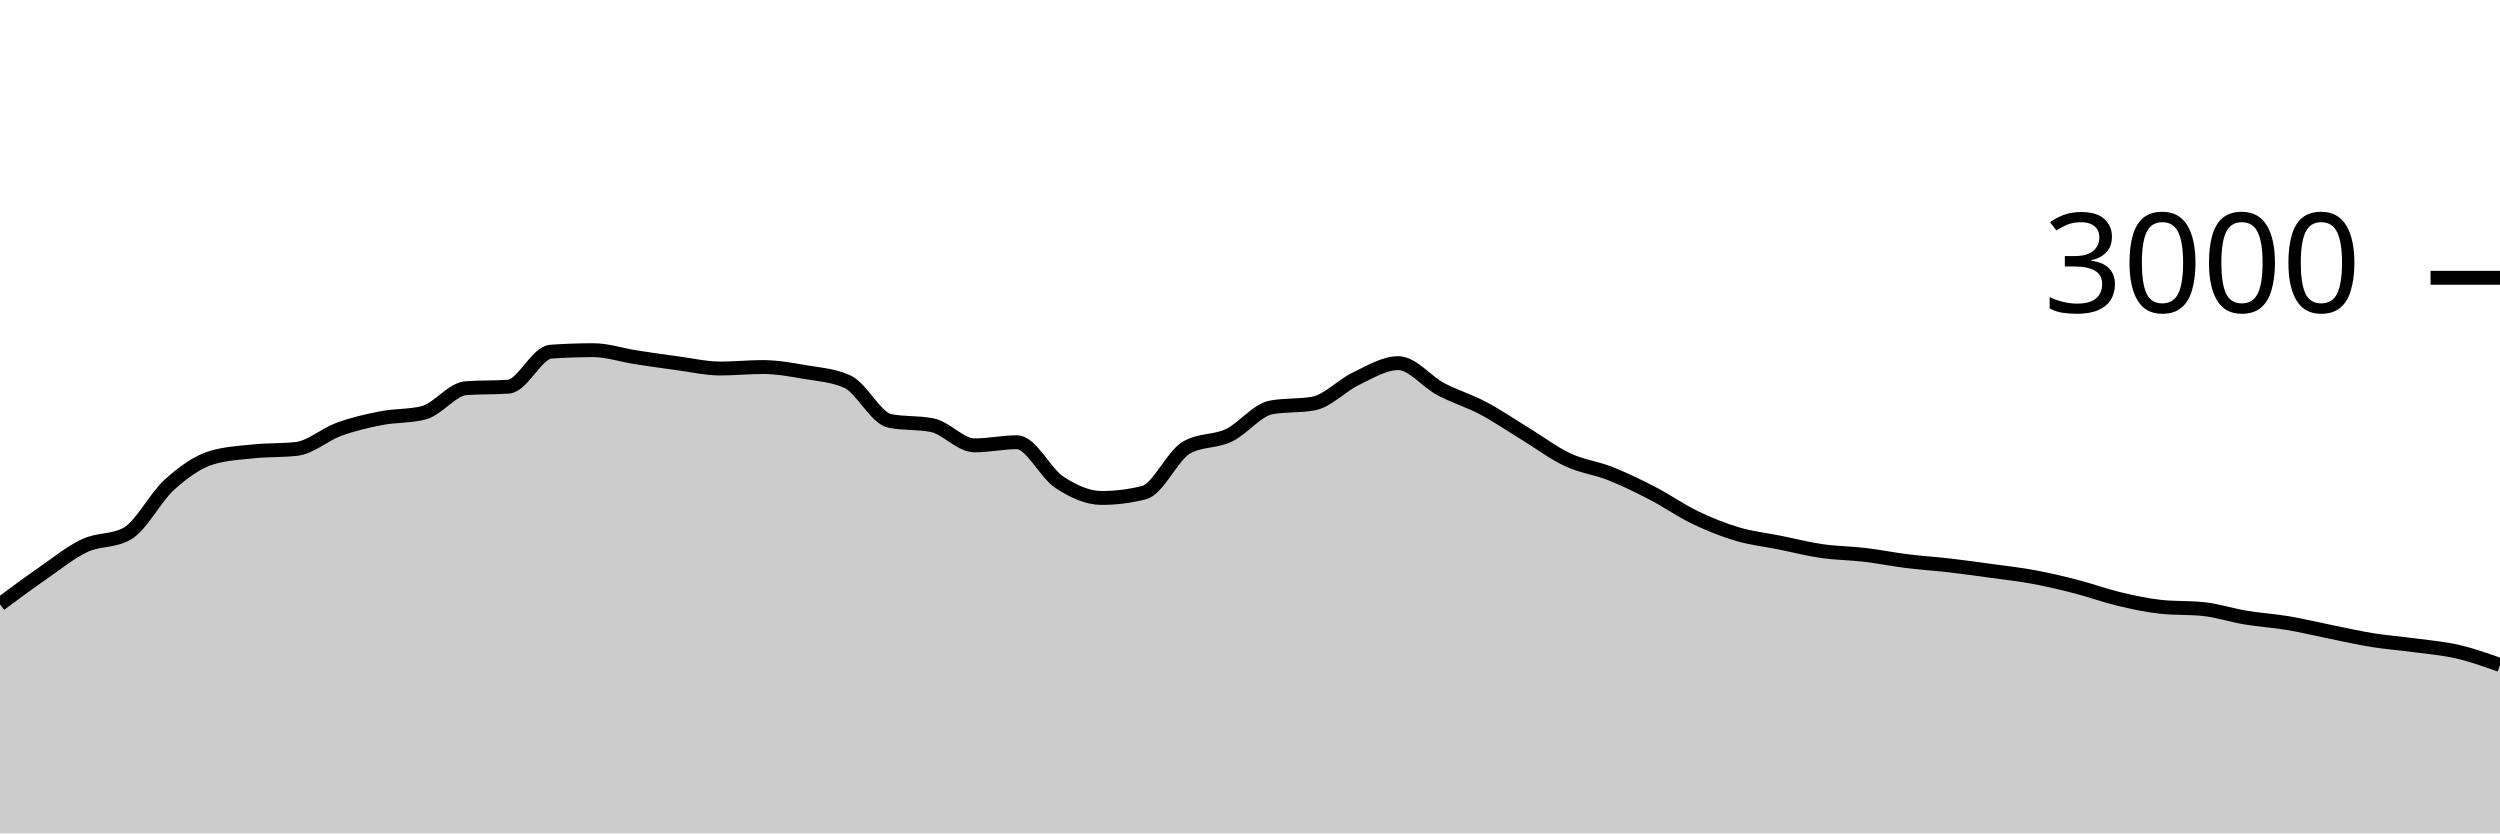
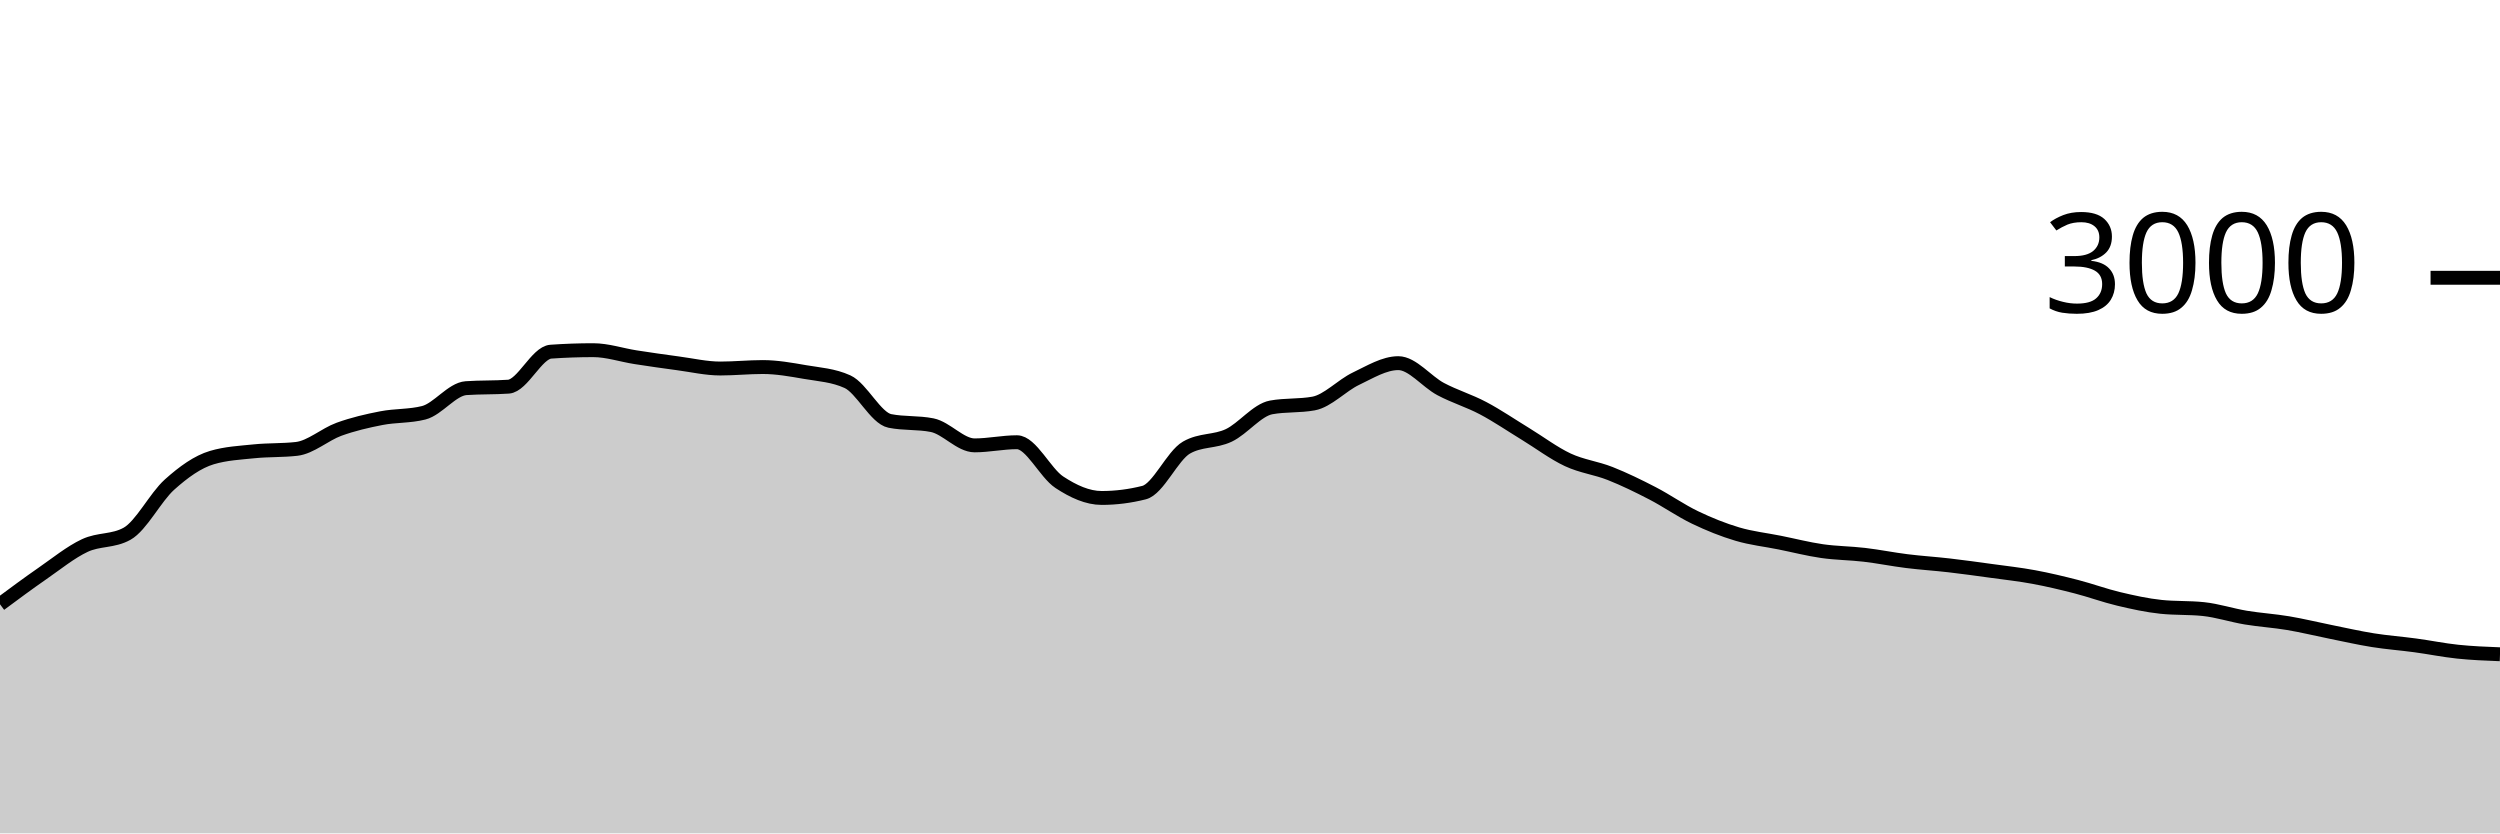
<svg xmlns="http://www.w3.org/2000/svg" viewBox="0 0 180 60">
  <g transform="translate(0,20)">
-     <path class="area" fill="rgba(0, 0, 0, 0.2)" d="M0,23.507C1.017,22.752,2.034,21.998,3.051,21.293C4.068,20.589,5.085,19.758,6.102,19.28C7.119,18.802,8.136,18.996,9.153,18.427C10.169,17.858,11.186,15.807,12.203,14.893C13.22,13.98,14.237,13.249,15.254,12.947C16.271,12.644,17.288,12.598,18.305,12.493C19.322,12.389,20.339,12.436,21.356,12.32C22.373,12.204,23.39,11.276,24.407,10.907C25.424,10.538,26.441,10.304,27.458,10.107C28.475,9.909,29.492,9.978,30.508,9.72C31.525,9.462,32.542,8.018,33.559,7.947C34.576,7.876,35.593,7.911,36.61,7.84C37.627,7.769,38.644,5.391,39.661,5.32C40.678,5.249,41.695,5.213,42.712,5.213C43.729,5.213,44.746,5.562,45.763,5.72C46.78,5.878,47.797,6.024,48.814,6.16C49.831,6.296,50.847,6.533,51.864,6.533C52.881,6.533,53.898,6.427,54.915,6.427C55.932,6.427,56.949,6.611,57.966,6.787C58.983,6.962,60,7.018,61.017,7.48C62.034,7.942,63.051,10.102,64.068,10.307C65.085,10.511,66.102,10.409,67.119,10.613C68.136,10.818,69.153,12.067,70.169,12.067C71.186,12.067,72.203,11.84,73.22,11.84C74.237,11.84,75.254,14.051,76.271,14.72C77.288,15.389,78.305,15.853,79.322,15.853C80.339,15.853,81.356,15.724,82.373,15.467C83.39,15.209,84.407,12.813,85.424,12.227C86.441,11.64,87.458,11.829,88.475,11.347C89.492,10.864,90.508,9.52,91.525,9.333C92.542,9.147,93.559,9.24,94.576,9.053C95.593,8.867,96.61,7.751,97.627,7.267C98.644,6.782,99.661,6.147,100.678,6.147C101.695,6.147,102.712,7.473,103.729,8.013C104.746,8.553,105.763,8.849,106.78,9.387C107.797,9.924,108.814,10.62,109.831,11.24C110.847,11.86,111.864,12.631,112.881,13.107C113.898,13.582,114.915,13.691,115.932,14.093C116.949,14.496,117.966,14.993,118.983,15.52C120,16.047,121.017,16.764,122.034,17.253C123.051,17.742,124.068,18.151,125.085,18.453C126.102,18.756,127.119,18.862,128.136,19.067C129.153,19.271,130.169,19.533,131.186,19.68C132.203,19.827,133.22,19.827,134.237,19.947C135.254,20.067,136.271,20.273,137.288,20.4C138.305,20.527,139.322,20.589,140.339,20.707C141.356,20.824,142.373,20.967,143.39,21.107C144.407,21.247,145.424,21.358,146.441,21.547C147.458,21.736,148.475,21.978,149.492,22.24C150.508,22.502,151.525,22.878,152.542,23.12C153.559,23.362,154.576,23.587,155.593,23.693C156.61,23.8,157.627,23.747,158.644,23.853C159.661,23.96,160.678,24.298,161.695,24.467C162.712,24.636,163.729,24.696,164.746,24.867C165.763,25.038,166.78,25.289,167.797,25.493C168.814,25.698,169.831,25.931,170.847,26.093C171.864,26.256,172.881,26.329,173.898,26.467C174.915,26.604,175.932,26.684,176.949,26.92C177.966,27.156,178.983,27.518,180,27.88L180,40C178.983,40,177.966,40,176.949,40C175.932,40,174.915,40,173.898,40C172.881,40,171.864,40,170.847,40C169.831,40,168.814,40,167.797,40C166.78,40,165.763,40,164.746,40C163.729,40,162.712,40,161.695,40C160.678,40,159.661,40,158.644,40C157.627,40,156.61,40,155.593,40C154.576,40,153.559,40,152.542,40C151.525,40,150.508,40,149.492,40C148.475,40,147.458,40,146.441,40C145.424,40,144.407,40,143.39,40C142.373,40,141.356,40,140.339,40C139.322,40,138.305,40,137.288,40C136.271,40,135.254,40,134.237,40C133.22,40,132.203,40,131.186,40C130.169,40,129.153,40,128.136,40C127.119,40,126.102,40,125.085,40C124.068,40,123.051,40,122.034,40C121.017,40,120,40,118.983,40C117.966,40,116.949,40,115.932,40C114.915,40,113.898,40,112.881,40C111.864,40,110.847,40,109.831,40C108.814,40,107.797,40,106.78,40C105.763,40,104.746,40,103.729,40C102.712,40,101.695,40,100.678,40C99.661,40,98.644,40,97.627,40C96.61,40,95.593,40,94.576,40C93.559,40,92.542,40,91.525,40C90.508,40,89.492,40,88.475,40C87.458,40,86.441,40,85.424,40C84.407,40,83.39,40,82.373,40C81.356,40,80.339,40,79.322,40C78.305,40,77.288,40,76.271,40C75.254,40,74.237,40,73.22,40C72.203,40,71.186,40,70.169,40C69.153,40,68.136,40,67.119,40C66.102,40,65.085,40,64.068,40C63.051,40,62.034,40,61.017,40C60,40,58.983,40,57.966,40C56.949,40,55.932,40,54.915,40C53.898,40,52.881,40,51.864,40C50.847,40,49.831,40,48.814,40C47.797,40,46.78,40,45.763,40C44.746,40,43.729,40,42.712,40C41.695,40,40.678,40,39.661,40C38.644,40,37.627,40,36.61,40C35.593,40,34.576,40,33.559,40C32.542,40,31.525,40,30.508,40C29.492,40,28.475,40,27.458,40C26.441,40,25.424,40,24.407,40C23.39,40,22.373,40,21.356,40C20.339,40,19.322,40,18.305,40C17.288,40,16.271,40,15.254,40C14.237,40,13.22,40,12.203,40C11.186,40,10.169,40,9.153,40C8.136,40,7.119,40,6.102,40C5.085,40,4.068,40,3.051,40C2.034,40,1.017,40,0,40Z" />
-     <path class="line" stroke="black" fill="none" d="M0,23.507C1.017,22.752,2.034,21.998,3.051,21.293C4.068,20.589,5.085,19.758,6.102,19.28C7.119,18.802,8.136,18.996,9.153,18.427C10.169,17.858,11.186,15.807,12.203,14.893C13.22,13.98,14.237,13.249,15.254,12.947C16.271,12.644,17.288,12.598,18.305,12.493C19.322,12.389,20.339,12.436,21.356,12.32C22.373,12.204,23.39,11.276,24.407,10.907C25.424,10.538,26.441,10.304,27.458,10.107C28.475,9.909,29.492,9.978,30.508,9.72C31.525,9.462,32.542,8.018,33.559,7.947C34.576,7.876,35.593,7.911,36.61,7.84C37.627,7.769,38.644,5.391,39.661,5.32C40.678,5.249,41.695,5.213,42.712,5.213C43.729,5.213,44.746,5.562,45.763,5.72C46.78,5.878,47.797,6.024,48.814,6.16C49.831,6.296,50.847,6.533,51.864,6.533C52.881,6.533,53.898,6.427,54.915,6.427C55.932,6.427,56.949,6.611,57.966,6.787C58.983,6.962,60,7.018,61.017,7.48C62.034,7.942,63.051,10.102,64.068,10.307C65.085,10.511,66.102,10.409,67.119,10.613C68.136,10.818,69.153,12.067,70.169,12.067C71.186,12.067,72.203,11.84,73.22,11.84C74.237,11.84,75.254,14.051,76.271,14.72C77.288,15.389,78.305,15.853,79.322,15.853C80.339,15.853,81.356,15.724,82.373,15.467C83.39,15.209,84.407,12.813,85.424,12.227C86.441,11.64,87.458,11.829,88.475,11.347C89.492,10.864,90.508,9.52,91.525,9.333C92.542,9.147,93.559,9.24,94.576,9.053C95.593,8.867,96.61,7.751,97.627,7.267C98.644,6.782,99.661,6.147,100.678,6.147C101.695,6.147,102.712,7.473,103.729,8.013C104.746,8.553,105.763,8.849,106.78,9.387C107.797,9.924,108.814,10.62,109.831,11.24C110.847,11.86,111.864,12.631,112.881,13.107C113.898,13.582,114.915,13.691,115.932,14.093C116.949,14.496,117.966,14.993,118.983,15.52C120,16.047,121.017,16.764,122.034,17.253C123.051,17.742,124.068,18.151,125.085,18.453C126.102,18.756,127.119,18.862,128.136,19.067C129.153,19.271,130.169,19.533,131.186,19.68C132.203,19.827,133.22,19.827,134.237,19.947C135.254,20.067,136.271,20.273,137.288,20.4C138.305,20.527,139.322,20.589,140.339,20.707C141.356,20.824,142.373,20.967,143.39,21.107C144.407,21.247,145.424,21.358,146.441,21.547C147.458,21.736,148.475,21.978,149.492,22.24C150.508,22.502,151.525,22.878,152.542,23.12C153.559,23.362,154.576,23.587,155.593,23.693C156.61,23.8,157.627,23.747,158.644,23.853C159.661,23.96,160.678,24.298,161.695,24.467C162.712,24.636,163.729,24.696,164.746,24.867C165.763,25.038,166.78,25.289,167.797,25.493C168.814,25.698,169.831,25.931,170.847,26.093C171.864,26.256,172.881,26.329,173.898,26.467C174.915,26.604,175.932,26.684,176.949,26.92C177.966,27.156,178.983,27.518,180,27.88" />
+     <path class="area" fill="rgba(0, 0, 0, 0.2)" d="M0,23.507C1.017,22.752,2.034,21.998,3.051,21.293C4.068,20.589,5.085,19.758,6.102,19.28C7.119,18.802,8.136,18.996,9.153,18.427C10.169,17.858,11.186,15.807,12.203,14.893C13.22,13.98,14.237,13.249,15.254,12.947C16.271,12.644,17.288,12.598,18.305,12.493C19.322,12.389,20.339,12.436,21.356,12.32C22.373,12.204,23.39,11.276,24.407,10.907C25.424,10.538,26.441,10.304,27.458,10.107C28.475,9.909,29.492,9.978,30.508,9.72C31.525,9.462,32.542,8.018,33.559,7.947C34.576,7.876,35.593,7.911,36.61,7.84C37.627,7.769,38.644,5.391,39.661,5.32C40.678,5.249,41.695,5.213,42.712,5.213C43.729,5.213,44.746,5.562,45.763,5.72C46.78,5.878,47.797,6.024,48.814,6.16C49.831,6.296,50.847,6.533,51.864,6.533C52.881,6.533,53.898,6.427,54.915,6.427C55.932,6.427,56.949,6.611,57.966,6.787C58.983,6.962,60,7.018,61.017,7.48C62.034,7.942,63.051,10.102,64.068,10.307C65.085,10.511,66.102,10.409,67.119,10.613C68.136,10.818,69.153,12.067,70.169,12.067C71.186,12.067,72.203,11.84,73.22,11.84C74.237,11.84,75.254,14.051,76.271,14.72C77.288,15.389,78.305,15.853,79.322,15.853C80.339,15.853,81.356,15.724,82.373,15.467C83.39,15.209,84.407,12.813,85.424,12.227C86.441,11.64,87.458,11.829,88.475,11.347C89.492,10.864,90.508,9.52,91.525,9.333C92.542,9.147,93.559,9.24,94.576,9.053C95.593,8.867,96.61,7.751,97.627,7.267C98.644,6.782,99.661,6.147,100.678,6.147C101.695,6.147,102.712,7.473,103.729,8.013C104.746,8.553,105.763,8.849,106.78,9.387C107.797,9.924,108.814,10.62,109.831,11.24C110.847,11.86,111.864,12.631,112.881,13.107C113.898,13.582,114.915,13.691,115.932,14.093C116.949,14.496,117.966,14.993,118.983,15.52C120,16.047,121.017,16.764,122.034,17.253C123.051,17.742,124.068,18.151,125.085,18.453C126.102,18.756,127.119,18.862,128.136,19.067C129.153,19.271,130.169,19.533,131.186,19.68C132.203,19.827,133.22,19.827,134.237,19.947C135.254,20.067,136.271,20.273,137.288,20.4C138.305,20.527,139.322,20.589,140.339,20.707C141.356,20.824,142.373,20.967,143.39,21.107C144.407,21.247,145.424,21.358,146.441,21.547C147.458,21.736,148.475,21.978,149.492,22.24C150.508,22.502,151.525,22.878,152.542,23.12C153.559,23.362,154.576,23.587,155.593,23.693C156.61,23.8,157.627,23.747,158.644,23.853C159.661,23.96,160.678,24.298,161.695,24.467C162.712,24.636,163.729,24.696,164.746,24.867C165.763,25.038,166.78,25.289,167.797,25.493C168.814,25.698,169.831,25.931,170.847,26.093C171.864,26.256,172.881,26.329,173.898,26.467C174.915,26.604,175.932,26.813,176.949,26.92C177.966,27.027,178.983,27.067,180,27.107L180,40C178.983,40,177.966,40,176.949,40C175.932,40,174.915,40,173.898,40C172.881,40,171.864,40,170.847,40C169.831,40,168.814,40,167.797,40C166.78,40,165.763,40,164.746,40C163.729,40,162.712,40,161.695,40C160.678,40,159.661,40,158.644,40C157.627,40,156.61,40,155.593,40C154.576,40,153.559,40,152.542,40C151.525,40,150.508,40,149.492,40C148.475,40,147.458,40,146.441,40C145.424,40,144.407,40,143.39,40C142.373,40,141.356,40,140.339,40C139.322,40,138.305,40,137.288,40C136.271,40,135.254,40,134.237,40C133.22,40,132.203,40,131.186,40C130.169,40,129.153,40,128.136,40C127.119,40,126.102,40,125.085,40C124.068,40,123.051,40,122.034,40C121.017,40,120,40,118.983,40C117.966,40,116.949,40,115.932,40C114.915,40,113.898,40,112.881,40C111.864,40,110.847,40,109.831,40C108.814,40,107.797,40,106.78,40C105.763,40,104.746,40,103.729,40C102.712,40,101.695,40,100.678,40C99.661,40,98.644,40,97.627,40C96.61,40,95.593,40,94.576,40C93.559,40,92.542,40,91.525,40C90.508,40,89.492,40,88.475,40C87.458,40,86.441,40,85.424,40C84.407,40,83.39,40,82.373,40C81.356,40,80.339,40,79.322,40C78.305,40,77.288,40,76.271,40C75.254,40,74.237,40,73.22,40C72.203,40,71.186,40,70.169,40C69.153,40,68.136,40,67.119,40C66.102,40,65.085,40,64.068,40C63.051,40,62.034,40,61.017,40C60,40,58.983,40,57.966,40C56.949,40,55.932,40,54.915,40C53.898,40,52.881,40,51.864,40C50.847,40,49.831,40,48.814,40C47.797,40,46.78,40,45.763,40C44.746,40,43.729,40,42.712,40C41.695,40,40.678,40,39.661,40C38.644,40,37.627,40,36.61,40C35.593,40,34.576,40,33.559,40C32.542,40,31.525,40,30.508,40C29.492,40,28.475,40,27.458,40C26.441,40,25.424,40,24.407,40C23.39,40,22.373,40,21.356,40C20.339,40,19.322,40,18.305,40C17.288,40,16.271,40,15.254,40C14.237,40,13.22,40,12.203,40C11.186,40,10.169,40,9.153,40C8.136,40,7.119,40,6.102,40C5.085,40,4.068,40,3.051,40C2.034,40,1.017,40,0,40Z" />
+     <path class="line" stroke="black" fill="none" d="M0,23.507C1.017,22.752,2.034,21.998,3.051,21.293C4.068,20.589,5.085,19.758,6.102,19.28C7.119,18.802,8.136,18.996,9.153,18.427C10.169,17.858,11.186,15.807,12.203,14.893C13.22,13.98,14.237,13.249,15.254,12.947C16.271,12.644,17.288,12.598,18.305,12.493C19.322,12.389,20.339,12.436,21.356,12.32C22.373,12.204,23.39,11.276,24.407,10.907C25.424,10.538,26.441,10.304,27.458,10.107C28.475,9.909,29.492,9.978,30.508,9.72C31.525,9.462,32.542,8.018,33.559,7.947C34.576,7.876,35.593,7.911,36.61,7.84C37.627,7.769,38.644,5.391,39.661,5.32C40.678,5.249,41.695,5.213,42.712,5.213C43.729,5.213,44.746,5.562,45.763,5.72C46.78,5.878,47.797,6.024,48.814,6.16C49.831,6.296,50.847,6.533,51.864,6.533C52.881,6.533,53.898,6.427,54.915,6.427C55.932,6.427,56.949,6.611,57.966,6.787C58.983,6.962,60,7.018,61.017,7.48C62.034,7.942,63.051,10.102,64.068,10.307C65.085,10.511,66.102,10.409,67.119,10.613C68.136,10.818,69.153,12.067,70.169,12.067C71.186,12.067,72.203,11.84,73.22,11.84C74.237,11.84,75.254,14.051,76.271,14.72C77.288,15.389,78.305,15.853,79.322,15.853C80.339,15.853,81.356,15.724,82.373,15.467C83.39,15.209,84.407,12.813,85.424,12.227C86.441,11.64,87.458,11.829,88.475,11.347C89.492,10.864,90.508,9.52,91.525,9.333C92.542,9.147,93.559,9.24,94.576,9.053C95.593,8.867,96.61,7.751,97.627,7.267C98.644,6.782,99.661,6.147,100.678,6.147C101.695,6.147,102.712,7.473,103.729,8.013C104.746,8.553,105.763,8.849,106.78,9.387C107.797,9.924,108.814,10.62,109.831,11.24C110.847,11.86,111.864,12.631,112.881,13.107C113.898,13.582,114.915,13.691,115.932,14.093C116.949,14.496,117.966,14.993,118.983,15.52C120,16.047,121.017,16.764,122.034,17.253C123.051,17.742,124.068,18.151,125.085,18.453C126.102,18.756,127.119,18.862,128.136,19.067C129.153,19.271,130.169,19.533,131.186,19.68C132.203,19.827,133.22,19.827,134.237,19.947C135.254,20.067,136.271,20.273,137.288,20.4C138.305,20.527,139.322,20.589,140.339,20.707C141.356,20.824,142.373,20.967,143.39,21.107C144.407,21.247,145.424,21.358,146.441,21.547C147.458,21.736,148.475,21.978,149.492,22.24C150.508,22.502,151.525,22.878,152.542,23.12C153.559,23.362,154.576,23.587,155.593,23.693C156.61,23.8,157.627,23.747,158.644,23.853C159.661,23.96,160.678,24.298,161.695,24.467C162.712,24.636,163.729,24.696,164.746,24.867C165.763,25.038,166.78,25.289,167.797,25.493C168.814,25.698,169.831,25.931,170.847,26.093C171.864,26.256,172.881,26.329,173.898,26.467C174.915,26.604,175.932,26.813,176.949,26.92C177.966,27.027,178.983,27.067,180,27.107" />
    <path class="axis-ceiling" stroke-width="1" stroke="black" fill="none" d="M175,0L180,0" />
    <text class="axis-ceiling-label" font-family="sans-serif" text-anchor="end" font-size="10px" x="170" y="2.5">3000</text>
  </g>
</svg>
